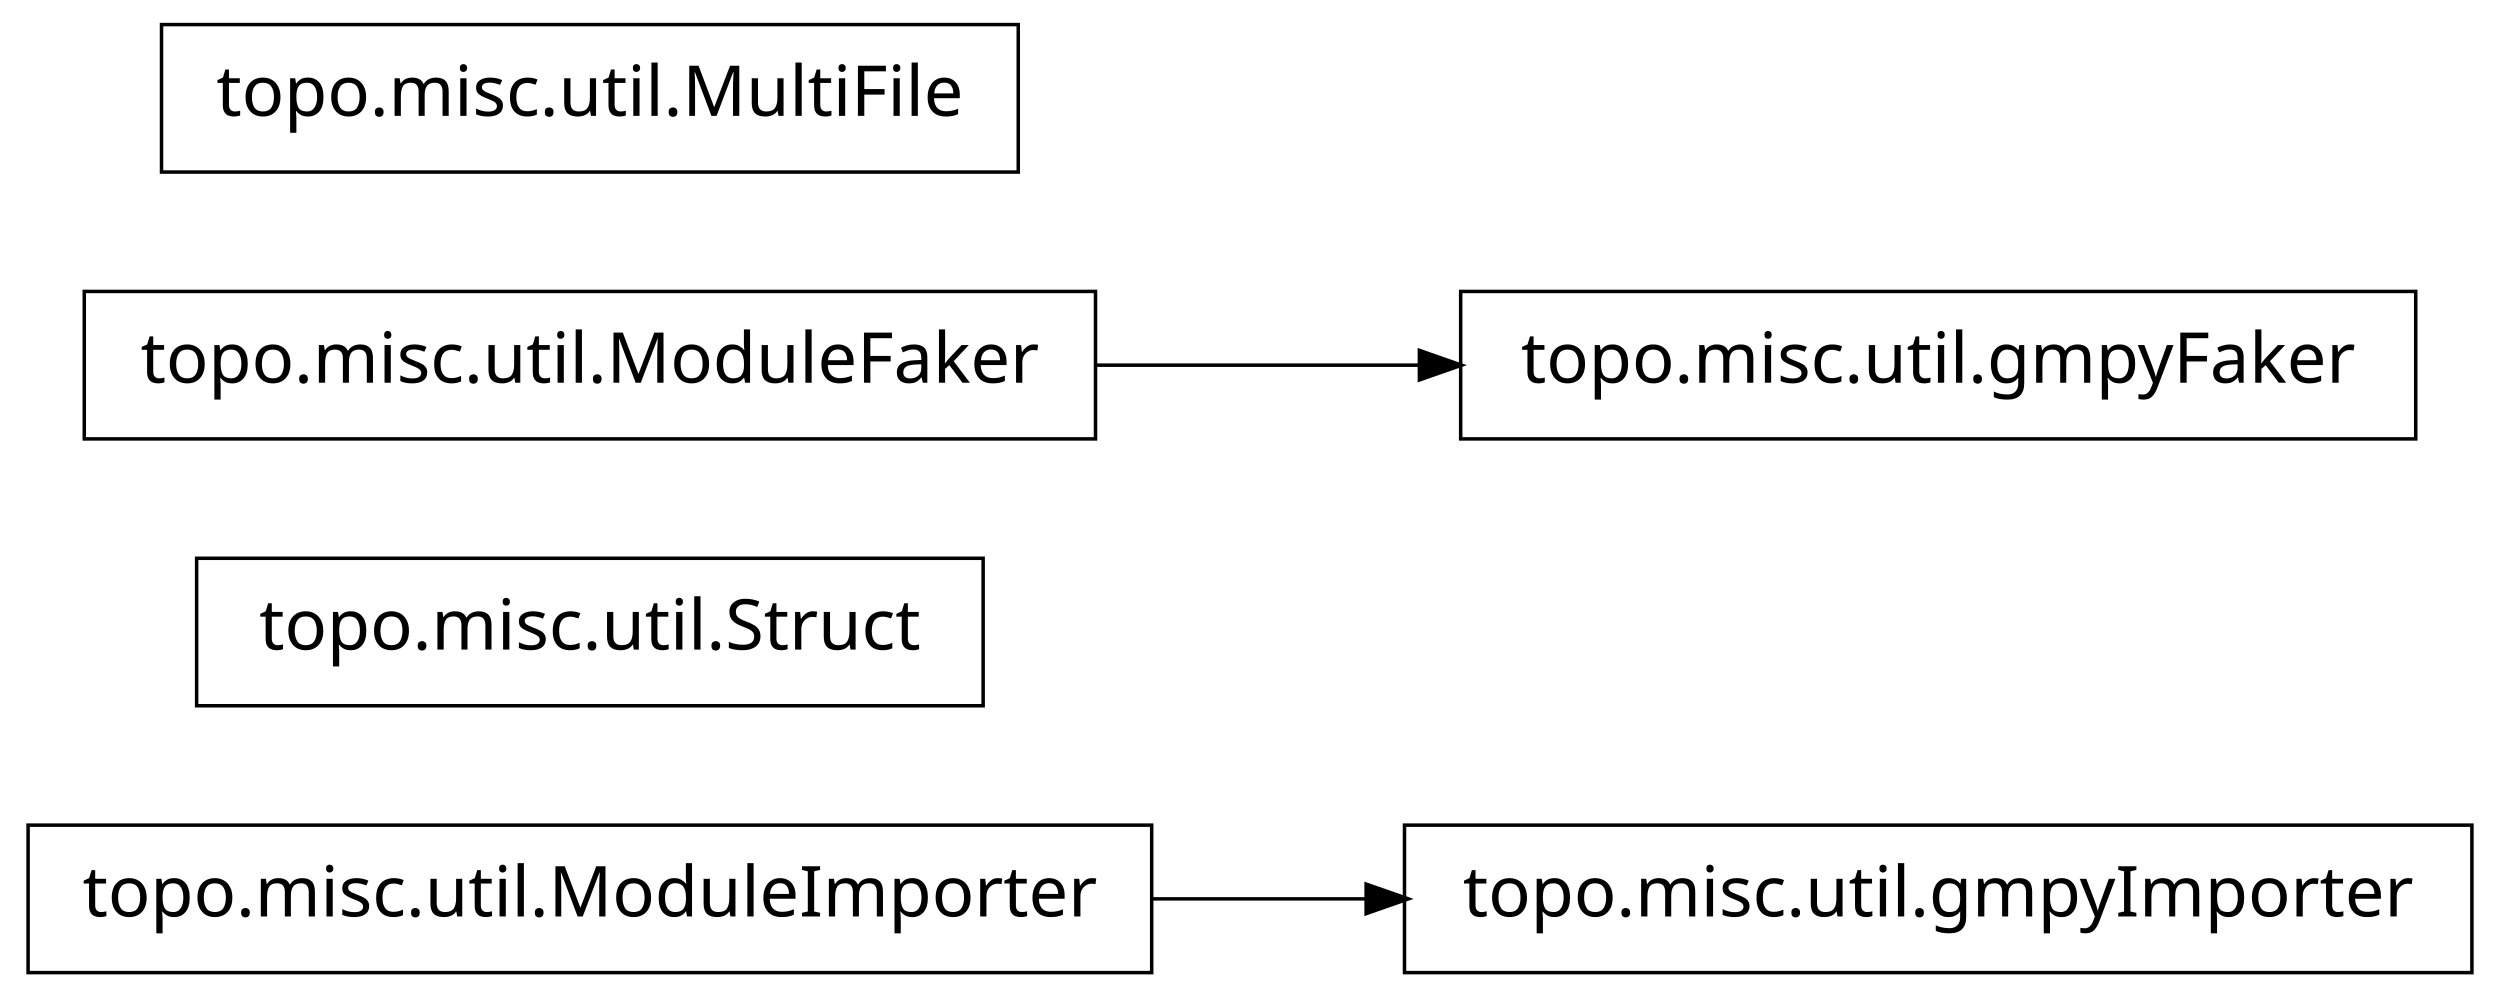
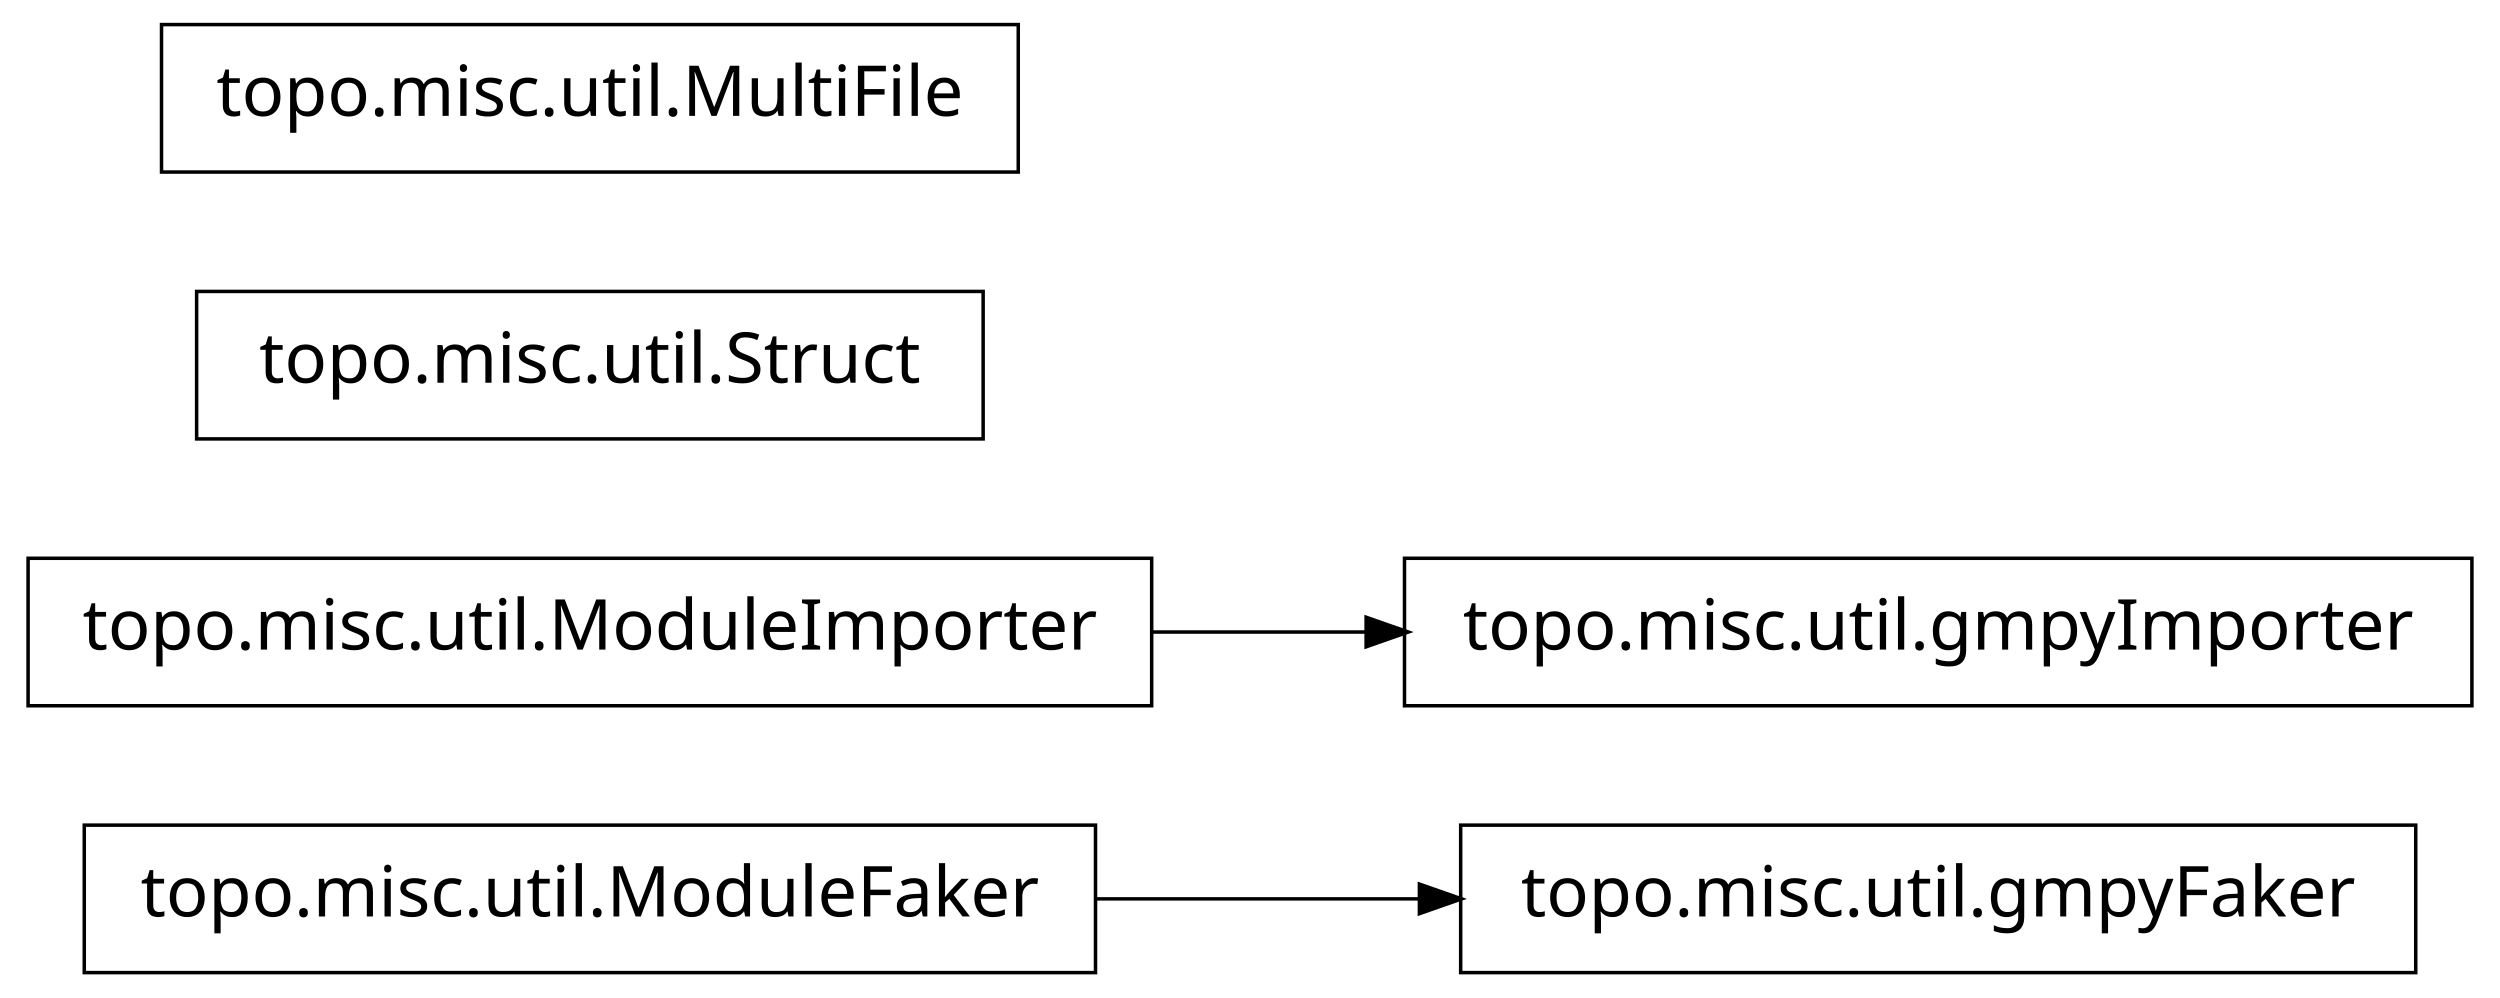
<svg xmlns="http://www.w3.org/2000/svg" width="356pt" height="142pt" viewBox="0.00 0.00 356.00 142.00">
  <g id="graph1" class="graph" transform="scale(1 1) rotate(0) translate(4 138)">
    <polygon fill="white" stroke="white" points="-4,5 -4,-138 353,-138 353,5 -4,5" />
    <g id="node1" class="node">
-       <polygon fill="none" stroke="black" stroke-width="0.5" points="160,-20.5 7.10543e-14,-20.5 0,0.5 160,0.5 160,-20.5" />
-       <text text-anchor="middle" x="80" y="-7.5" font-family="Vera" font-size="10.00">topo.misc.util.ModuleImporter</text>
+       <polygon fill="none" stroke="black" stroke-width="0.5" points="152,-20.5 8,-20.5 8,0.5 152,0.5 152,-20.5" />
+       <text text-anchor="middle" x="80" y="-7.5" font-family="Vera" font-size="10.00">topo.misc.util.ModuleFaker</text>
    </g>
-     <g id="node5" class="node">
-       <polygon fill="none" stroke="black" stroke-width="0.5" points="348,-20.5 196,-20.5 196,0.5 348,0.5 348,-20.5" />
-       <text text-anchor="middle" x="272" y="-7.5" font-family="Vera" font-size="10.00">topo.misc.util.gmpyImporter</text>
+     <g id="node6" class="node">
+       <polygon fill="none" stroke="black" stroke-width="0.5" points="340,-20.5 204,-20.5 204,0.5 340,0.5 340,-20.5" />
+       <text text-anchor="middle" x="272" y="-7.5" font-family="Vera" font-size="10.00">topo.misc.util.gmpyFaker</text>
+     </g>
+     <g id="edge4" class="edge">
+       <path fill="none" stroke="black" stroke-width="0.5" d="M152.04,-10C167.145,-10 183.095,-10 198.261,-10" />
+       <polygon fill="black" stroke="black" points="198.372,-11.75 203.372,-10 198.372,-8.25 198.372,-11.75" />
+     </g>
+     <g id="node2" class="node">
+       <polygon fill="none" stroke="black" stroke-width="0.5" points="160,-58.5 7.10543e-14,-58.5 0,-37.5 160,-37.5 160,-58.5" />
+       <text text-anchor="middle" x="80" y="-45.5" font-family="Vera" font-size="10.00">topo.misc.util.ModuleImporter</text>
+     </g>
+     <g id="node4" class="node">
+       <polygon fill="none" stroke="black" stroke-width="0.5" points="348,-58.5 196,-58.5 196,-37.5 348,-37.5 348,-58.5" />
+       <text text-anchor="middle" x="272" y="-45.5" font-family="Vera" font-size="10.00">topo.misc.util.gmpyImporter</text>
    </g>
    <g id="edge2" class="edge">
-       <path fill="none" stroke="black" stroke-width="0.5" d="M160.035,-10C170.112,-10 180.43,-10 190.528,-10" />
-       <polygon fill="black" stroke="black" points="190.786,-11.75 195.786,-10 190.786,-8.25 190.786,-11.75" />
-     </g>
-     <g id="node2" class="node">
-       <polygon fill="none" stroke="black" stroke-width="0.5" points="136,-58.5 24,-58.5 24,-37.5 136,-37.5 136,-58.5" />
-       <text text-anchor="middle" x="80" y="-45.5" font-family="Vera" font-size="10.00">topo.misc.util.Struct</text>
+       <path fill="none" stroke="black" stroke-width="0.5" d="M160.035,-48C170.112,-48 180.43,-48 190.528,-48" />
+       <polygon fill="black" stroke="black" points="190.786,-49.75 195.786,-48 190.786,-46.25 190.786,-49.75" />
    </g>
    <g id="node3" class="node">
-       <polygon fill="none" stroke="black" stroke-width="0.5" points="152,-96.5 8,-96.5 8,-75.5 152,-75.5 152,-96.5" />
-       <text text-anchor="middle" x="80" y="-83.5" font-family="Vera" font-size="10.00">topo.misc.util.ModuleFaker</text>
+       <polygon fill="none" stroke="black" stroke-width="0.5" points="136,-96.5 24,-96.5 24,-75.5 136,-75.5 136,-96.5" />
+       <text text-anchor="middle" x="80" y="-83.5" font-family="Vera" font-size="10.00">topo.misc.util.Struct</text>
    </g>
-     <g id="node7" class="node">
-       <polygon fill="none" stroke="black" stroke-width="0.5" points="340,-96.5 204,-96.5 204,-75.5 340,-75.5 340,-96.5" />
-       <text text-anchor="middle" x="272" y="-83.5" font-family="Vera" font-size="10.00">topo.misc.util.gmpyFaker</text>
-     </g>
-     <g id="edge4" class="edge">
-       <path fill="none" stroke="black" stroke-width="0.5" d="M152.04,-86C167.145,-86 183.095,-86 198.261,-86" />
-       <polygon fill="black" stroke="black" points="198.372,-87.75 203.372,-86 198.372,-84.25 198.372,-87.75" />
-     </g>
-     <g id="node4" class="node">
+     <g id="node8" class="node">
      <polygon fill="none" stroke="black" stroke-width="0.5" points="141,-134.5 19,-134.5 19,-113.5 141,-113.5 141,-134.5" />
      <text text-anchor="middle" x="80" y="-121.5" font-family="Vera" font-size="10.00">topo.misc.util.MultiFile</text>
    </g>
  </g>
</svg>
